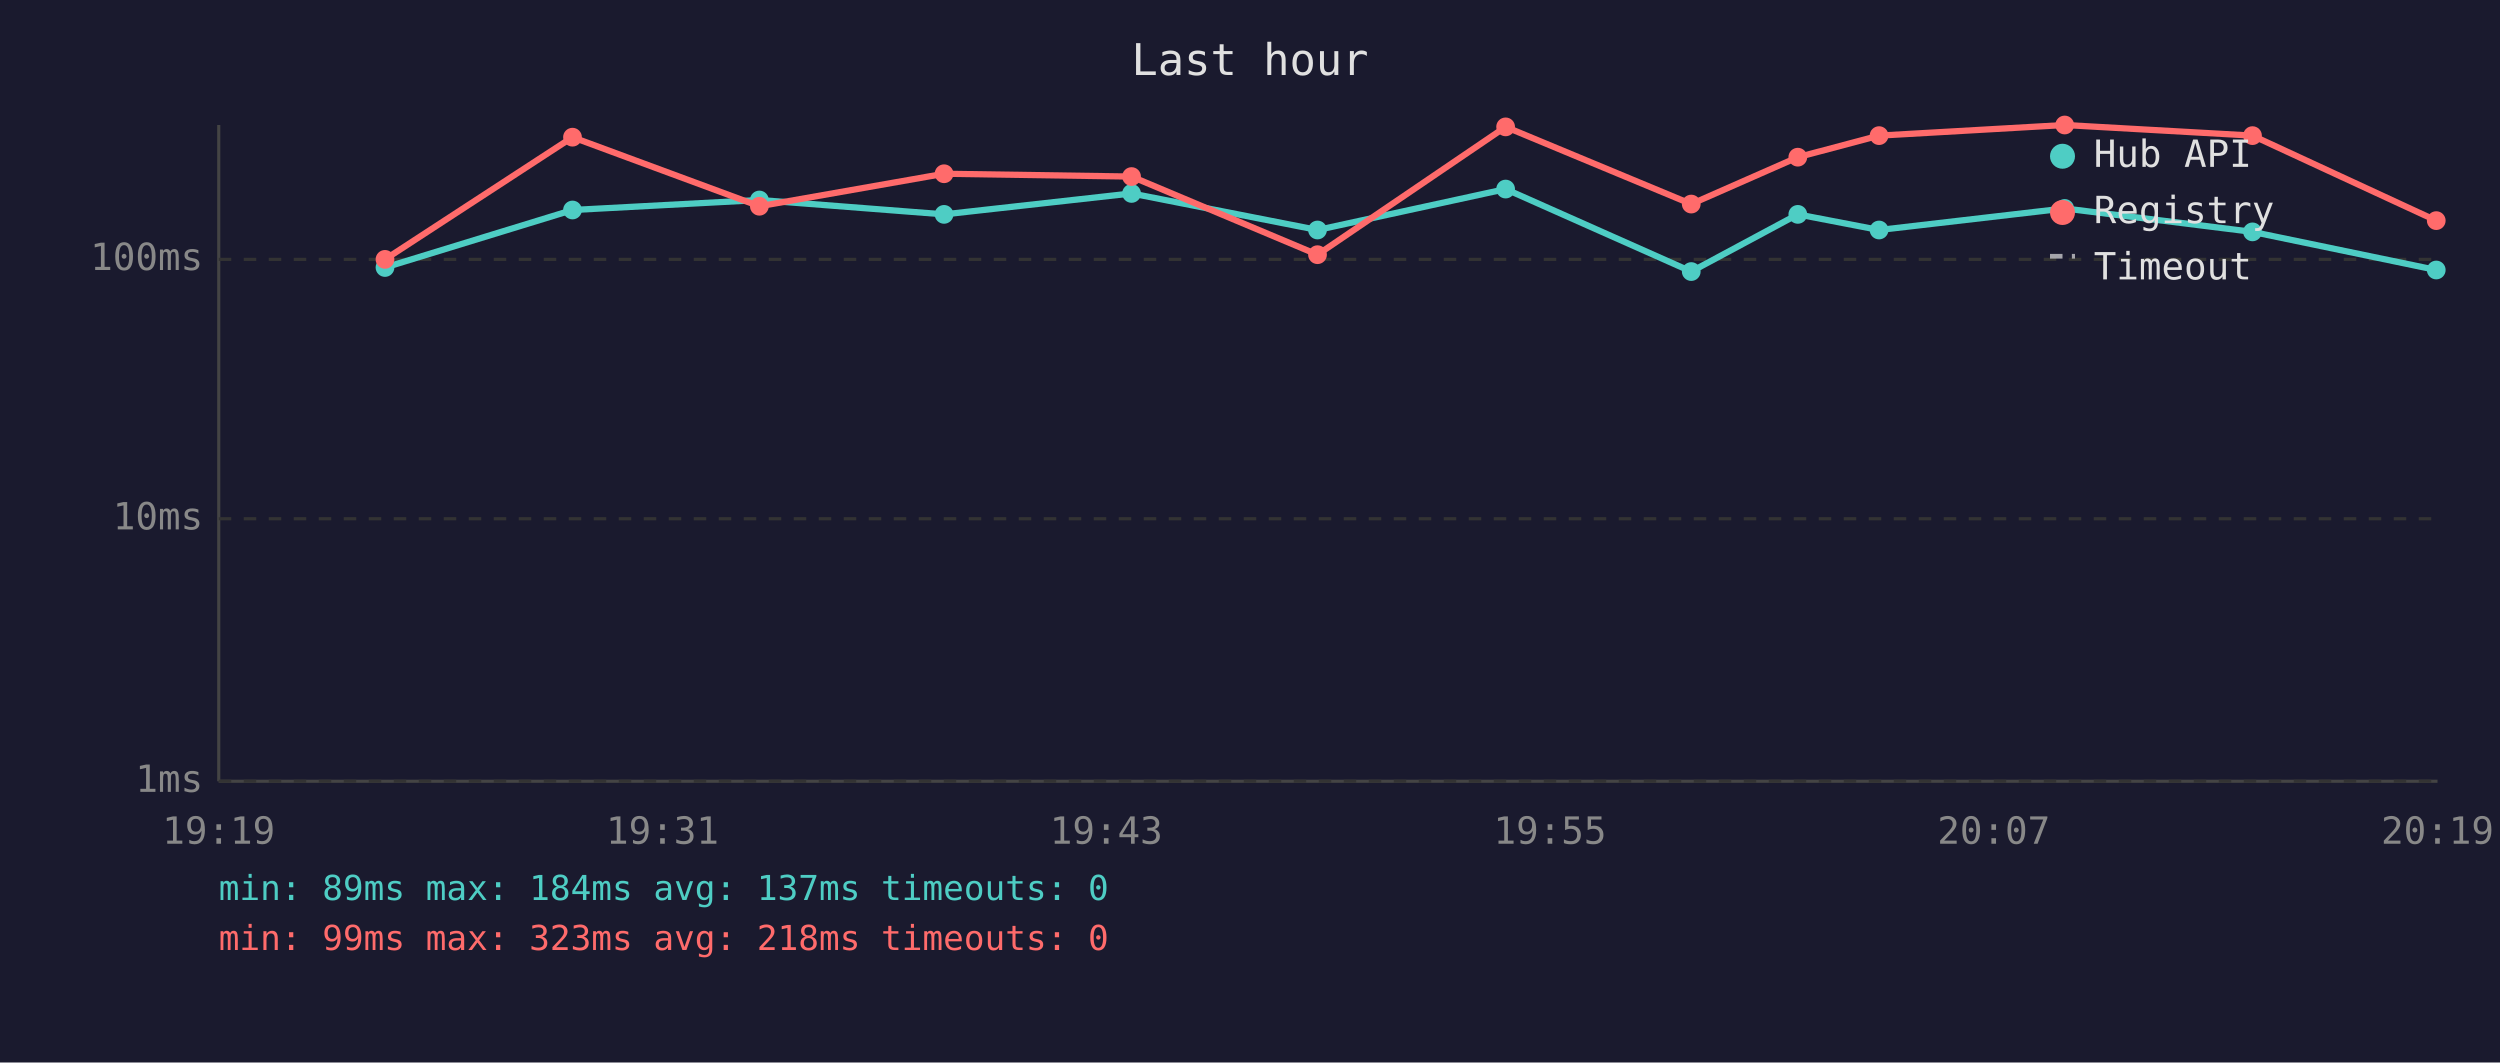
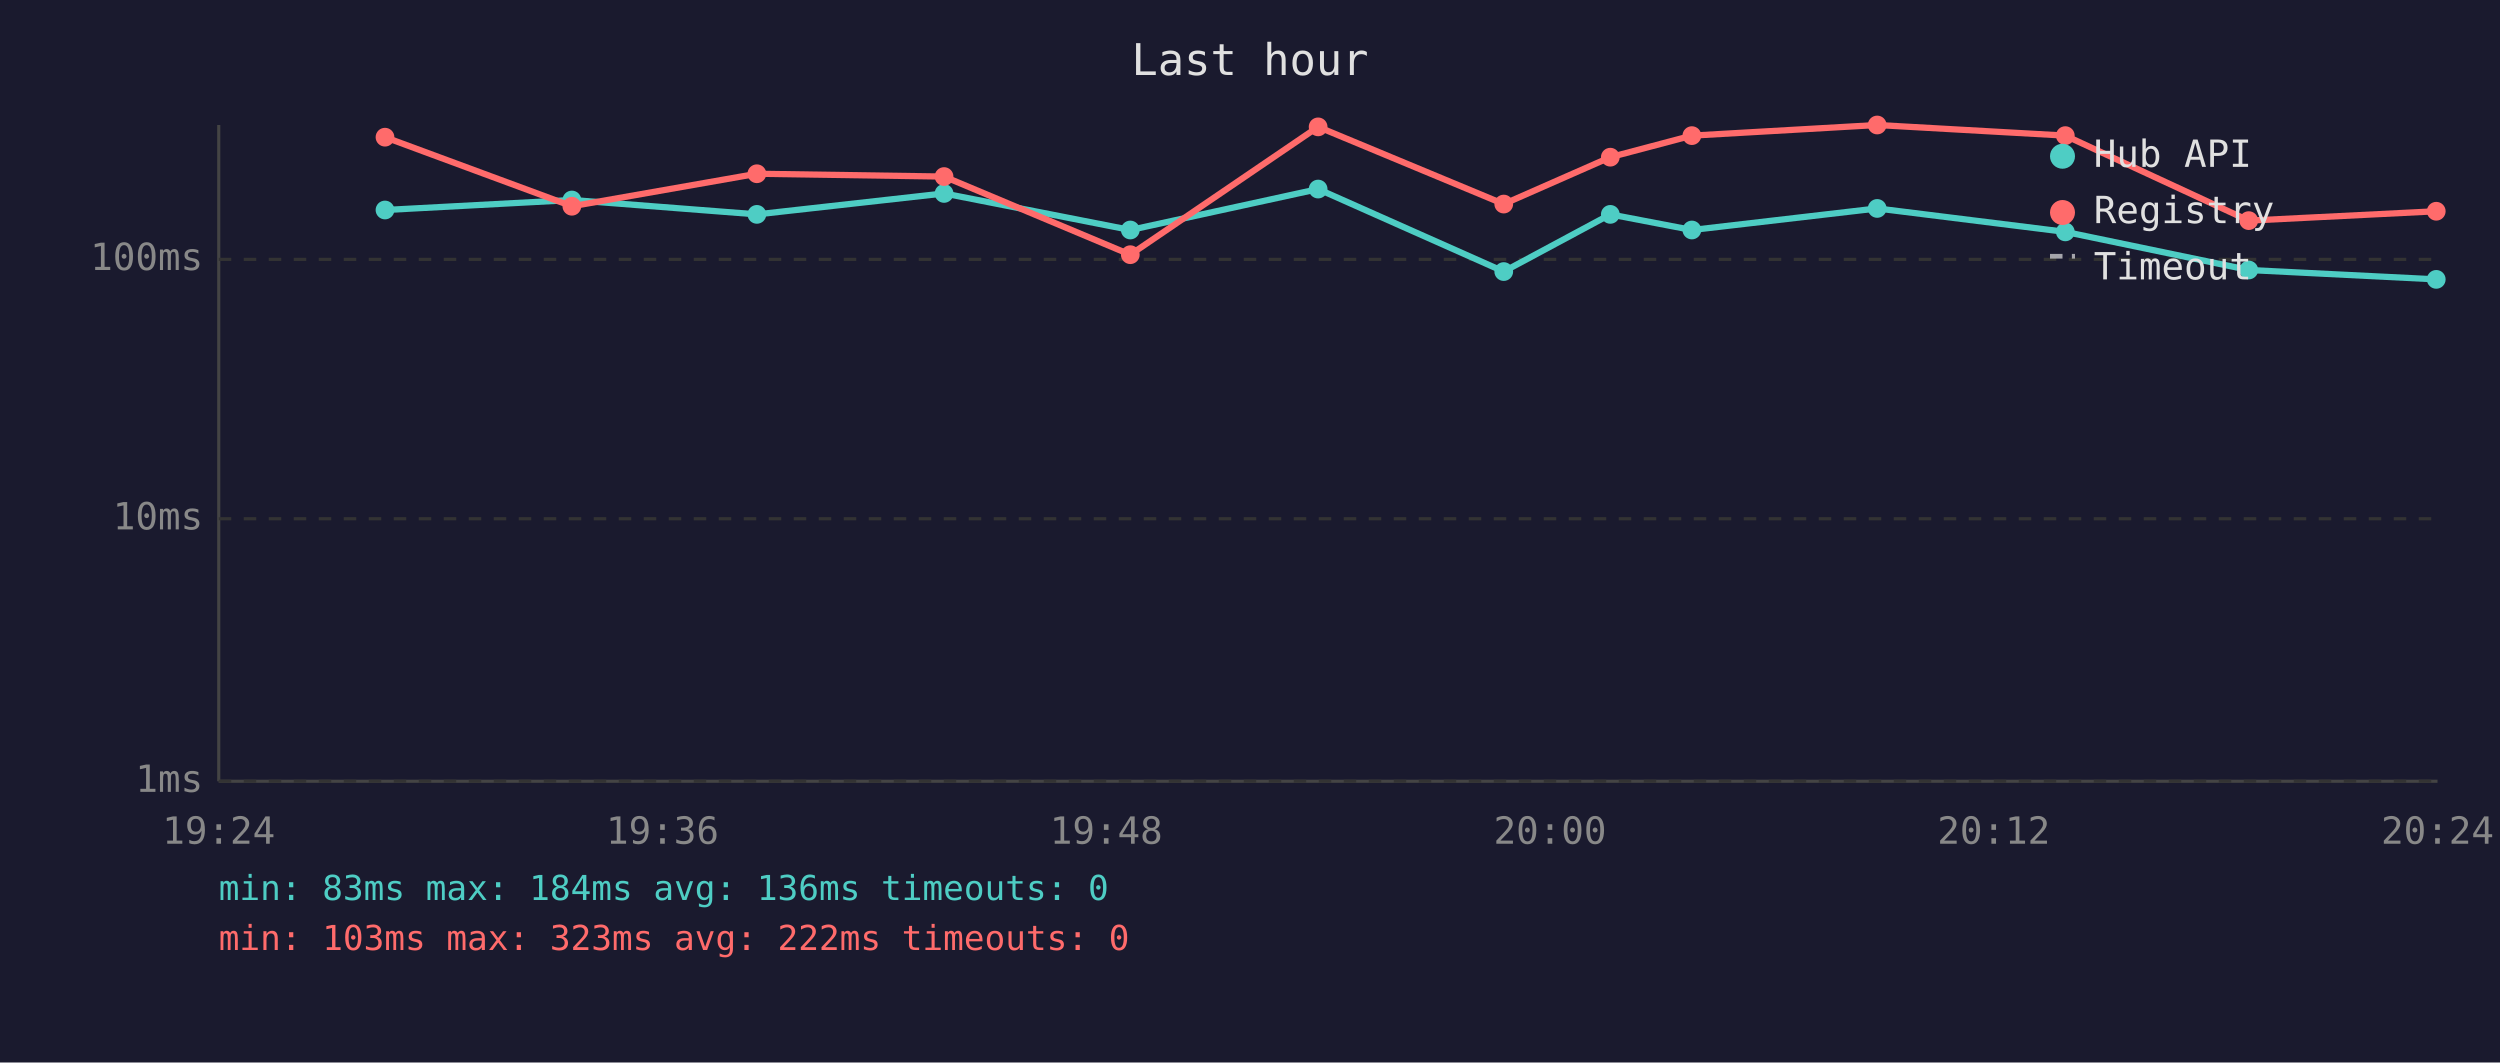
<svg xmlns="http://www.w3.org/2000/svg" viewBox="0 0 800 340" font-family="monospace" font-size="12">
  <rect width="800" height="340" fill="#1a1a2e" />
  <text x="400" y="24" fill="#e0e0e0" font-size="14" text-anchor="middle">Last hour</text>
  <line x1="70" y1="40" x2="70" y2="250" stroke="#444" stroke-width="1" />
  <line x1="70" y1="250" x2="780" y2="250" stroke="#444" stroke-width="1" />
  <line x1="70" y1="250" x2="780" y2="250" stroke="#333" stroke-width="1" stroke-dasharray="4" />
  <text x="65" y="250" fill="#888" text-anchor="end" dominant-baseline="middle">1ms</text>
  <line x1="70" y1="166" x2="780" y2="166" stroke="#333" stroke-width="1" stroke-dasharray="4" />
  <text x="65" y="166" fill="#888" text-anchor="end" dominant-baseline="middle">10ms</text>
  <line x1="70" y1="83" x2="780" y2="83" stroke="#333" stroke-width="1" stroke-dasharray="4" />
  <text x="65" y="83" fill="#888" text-anchor="end" dominant-baseline="middle">100ms</text>
-   <text x="70" y="270" fill="#888" text-anchor="middle">19:19</text>
-   <text x="212" y="270" fill="#888" text-anchor="middle">19:31</text>
-   <text x="354" y="270" fill="#888" text-anchor="middle">19:43</text>
-   <text x="496" y="270" fill="#888" text-anchor="middle">19:55</text>
-   <text x="638" y="270" fill="#888" text-anchor="middle">20:07</text>
-   <text x="780" y="270" fill="#888" text-anchor="middle">20:19</text>
-   <polyline points="123.2,85.6 183.2,67.2 243.0,64.0 302.1,68.6 362.1,61.9 421.6,73.6 481.8,60.5 541.2,86.9 575.3,68.6 601.3,73.6 660.7,66.7 720.8,74.2 779.6,86.4" fill="none" stroke="#4ecdc4" stroke-width="2" opacity="1" />
-   <circle cx="123.2" cy="85.6" r="3" fill="#4ecdc4" />
-   <circle cx="183.2" cy="67.2" r="3" fill="#4ecdc4" />
-   <circle cx="243.0" cy="64.0" r="3" fill="#4ecdc4" />
-   <circle cx="302.1" cy="68.6" r="3" fill="#4ecdc4" />
-   <circle cx="362.1" cy="61.9" r="3" fill="#4ecdc4" />
-   <circle cx="421.6" cy="73.6" r="3" fill="#4ecdc4" />
-   <circle cx="481.8" cy="60.5" r="3" fill="#4ecdc4" />
-   <circle cx="541.2" cy="86.9" r="3" fill="#4ecdc4" />
-   <circle cx="575.3" cy="68.6" r="3" fill="#4ecdc4" />
-   <circle cx="601.3" cy="73.6" r="3" fill="#4ecdc4" />
-   <circle cx="660.7" cy="66.7" r="3" fill="#4ecdc4" />
-   <circle cx="720.8" cy="74.2" r="3" fill="#4ecdc4" />
-   <circle cx="779.6" cy="86.4" r="3" fill="#4ecdc4" />
-   <polyline points="123.2,83.0 183.2,43.9 243.0,66.0 302.1,55.6 362.1,56.5 421.6,81.5 481.8,40.6 541.2,65.3 575.3,50.3 601.3,43.4 660.7,40.0 720.8,43.4 779.6,70.6" fill="none" stroke="#ff6b6b" stroke-width="2" opacity="1" />
-   <circle cx="123.2" cy="83.0" r="3" fill="#ff6b6b" />
-   <circle cx="183.2" cy="43.9" r="3" fill="#ff6b6b" />
-   <circle cx="243.0" cy="66.0" r="3" fill="#ff6b6b" />
-   <circle cx="302.1" cy="55.6" r="3" fill="#ff6b6b" />
-   <circle cx="362.1" cy="56.5" r="3" fill="#ff6b6b" />
-   <circle cx="421.6" cy="81.5" r="3" fill="#ff6b6b" />
-   <circle cx="481.8" cy="40.6" r="3" fill="#ff6b6b" />
-   <circle cx="541.2" cy="65.3" r="3" fill="#ff6b6b" />
-   <circle cx="575.3" cy="50.3" r="3" fill="#ff6b6b" />
-   <circle cx="601.3" cy="43.4" r="3" fill="#ff6b6b" />
-   <circle cx="660.7" cy="40.0" r="3" fill="#ff6b6b" />
-   <circle cx="720.8" cy="43.4" r="3" fill="#ff6b6b" />
-   <circle cx="779.6" cy="70.6" r="3" fill="#ff6b6b" />
+   <text x="70" y="270" fill="#888" text-anchor="middle">19:24</text>
+   <text x="212" y="270" fill="#888" text-anchor="middle">19:36</text>
+   <text x="354" y="270" fill="#888" text-anchor="middle">19:48</text>
+   <text x="496" y="270" fill="#888" text-anchor="middle">20:00</text>
+   <text x="638" y="270" fill="#888" text-anchor="middle">20:12</text>
+   <text x="780" y="270" fill="#888" text-anchor="middle">20:24</text>
+   <polyline points="123.2,67.2 183.0,64.0 242.2,68.6 302.1,61.9 361.7,73.6 421.8,60.5 481.2,86.9 515.3,68.6 541.4,73.6 600.7,66.7 660.9,74.2 719.6,86.4 779.6,89.4" fill="none" stroke="#4ecdc4" stroke-width="2" opacity="1" />
+   <circle cx="123.2" cy="67.2" r="3" fill="#4ecdc4" />
+   <circle cx="183.0" cy="64.0" r="3" fill="#4ecdc4" />
+   <circle cx="242.2" cy="68.6" r="3" fill="#4ecdc4" />
+   <circle cx="302.1" cy="61.9" r="3" fill="#4ecdc4" />
+   <circle cx="361.7" cy="73.6" r="3" fill="#4ecdc4" />
+   <circle cx="421.8" cy="60.5" r="3" fill="#4ecdc4" />
+   <circle cx="481.2" cy="86.9" r="3" fill="#4ecdc4" />
+   <circle cx="515.3" cy="68.6" r="3" fill="#4ecdc4" />
+   <circle cx="541.4" cy="73.6" r="3" fill="#4ecdc4" />
+   <circle cx="600.7" cy="66.7" r="3" fill="#4ecdc4" />
+   <circle cx="660.9" cy="74.2" r="3" fill="#4ecdc4" />
+   <circle cx="719.6" cy="86.4" r="3" fill="#4ecdc4" />
+   <circle cx="779.6" cy="89.4" r="3" fill="#4ecdc4" />
+   <polyline points="123.2,43.9 183.0,66.0 242.2,55.6 302.1,56.5 361.7,81.5 421.8,40.6 481.2,65.3 515.3,50.3 541.4,43.4 600.7,40.0 660.9,43.4 719.6,70.6 779.6,67.6" fill="none" stroke="#ff6b6b" stroke-width="2" opacity="1" />
+   <circle cx="123.2" cy="43.9" r="3" fill="#ff6b6b" />
+   <circle cx="183.0" cy="66.0" r="3" fill="#ff6b6b" />
+   <circle cx="242.2" cy="55.6" r="3" fill="#ff6b6b" />
+   <circle cx="302.1" cy="56.5" r="3" fill="#ff6b6b" />
+   <circle cx="361.7" cy="81.5" r="3" fill="#ff6b6b" />
+   <circle cx="421.8" cy="40.6" r="3" fill="#ff6b6b" />
+   <circle cx="481.2" cy="65.3" r="3" fill="#ff6b6b" />
+   <circle cx="515.3" cy="50.3" r="3" fill="#ff6b6b" />
+   <circle cx="541.4" cy="43.4" r="3" fill="#ff6b6b" />
+   <circle cx="600.7" cy="40.0" r="3" fill="#ff6b6b" />
+   <circle cx="660.9" cy="43.4" r="3" fill="#ff6b6b" />
+   <circle cx="719.6" cy="70.6" r="3" fill="#ff6b6b" />
+   <circle cx="779.6" cy="67.6" r="3" fill="#ff6b6b" />
  <circle cx="660" cy="50" r="4" fill="#4ecdc4" />
  <text x="670" y="50" fill="#e0e0e0" dominant-baseline="middle">Hub API</text>
  <circle cx="660" cy="68" r="4" fill="#ff6b6b" />
  <text x="670" y="68" fill="#e0e0e0" dominant-baseline="middle">Registry</text>
  <line x1="656" y1="82" x2="664" y2="82" stroke="#e0e0e0" stroke-width="1.5" stroke-dasharray="4,3" opacity="0.7" />
  <text x="670" y="86" fill="#e0e0e0" dominant-baseline="middle">Timeout</text>
-   <text x="70" y="288" fill="#4ecdc4" font-size="11">min: 89ms  max: 184ms  avg: 137ms  timeouts: 0</text>
-   <text x="70" y="304" fill="#ff6b6b" font-size="11">min: 99ms  max: 323ms  avg: 218ms  timeouts: 0</text>
+   <text x="70" y="288" fill="#4ecdc4" font-size="11">min: 83ms  max: 184ms  avg: 136ms  timeouts: 0</text>
+   <text x="70" y="304" fill="#ff6b6b" font-size="11">min: 103ms  max: 323ms  avg: 222ms  timeouts: 0</text>
</svg>
